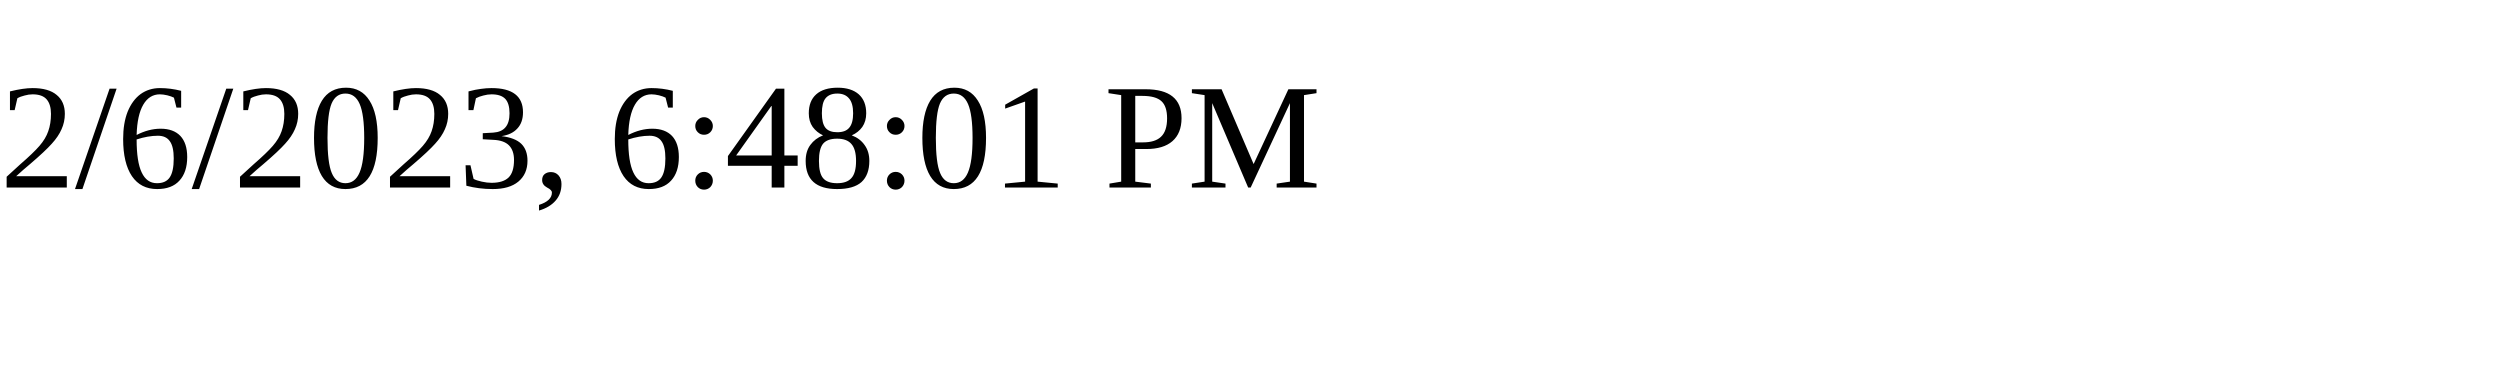
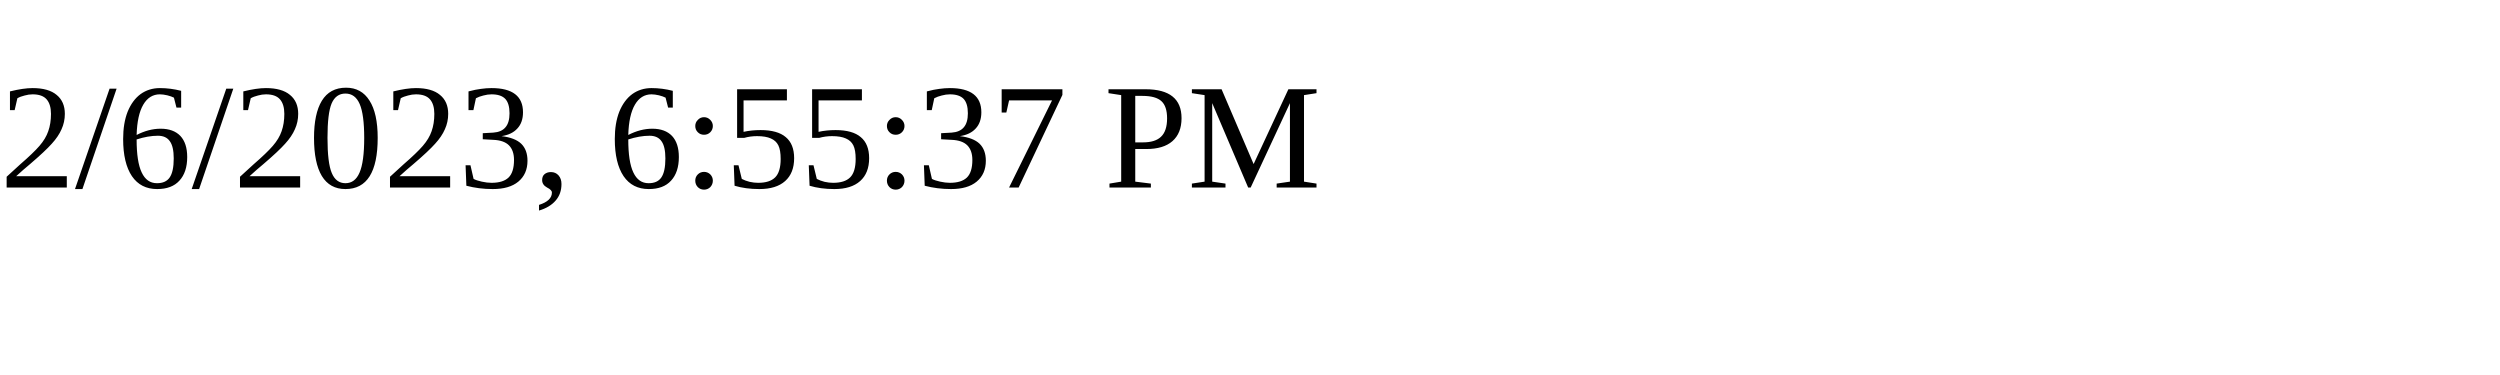
<svg xmlns="http://www.w3.org/2000/svg" height="30" width="200">
-   <text x="0" y="15">2/6/2023, 6:48:01 PM</text>
+   <text x="0" y="15">2/6/2023, 6:55:37 PM</text>
</svg>
